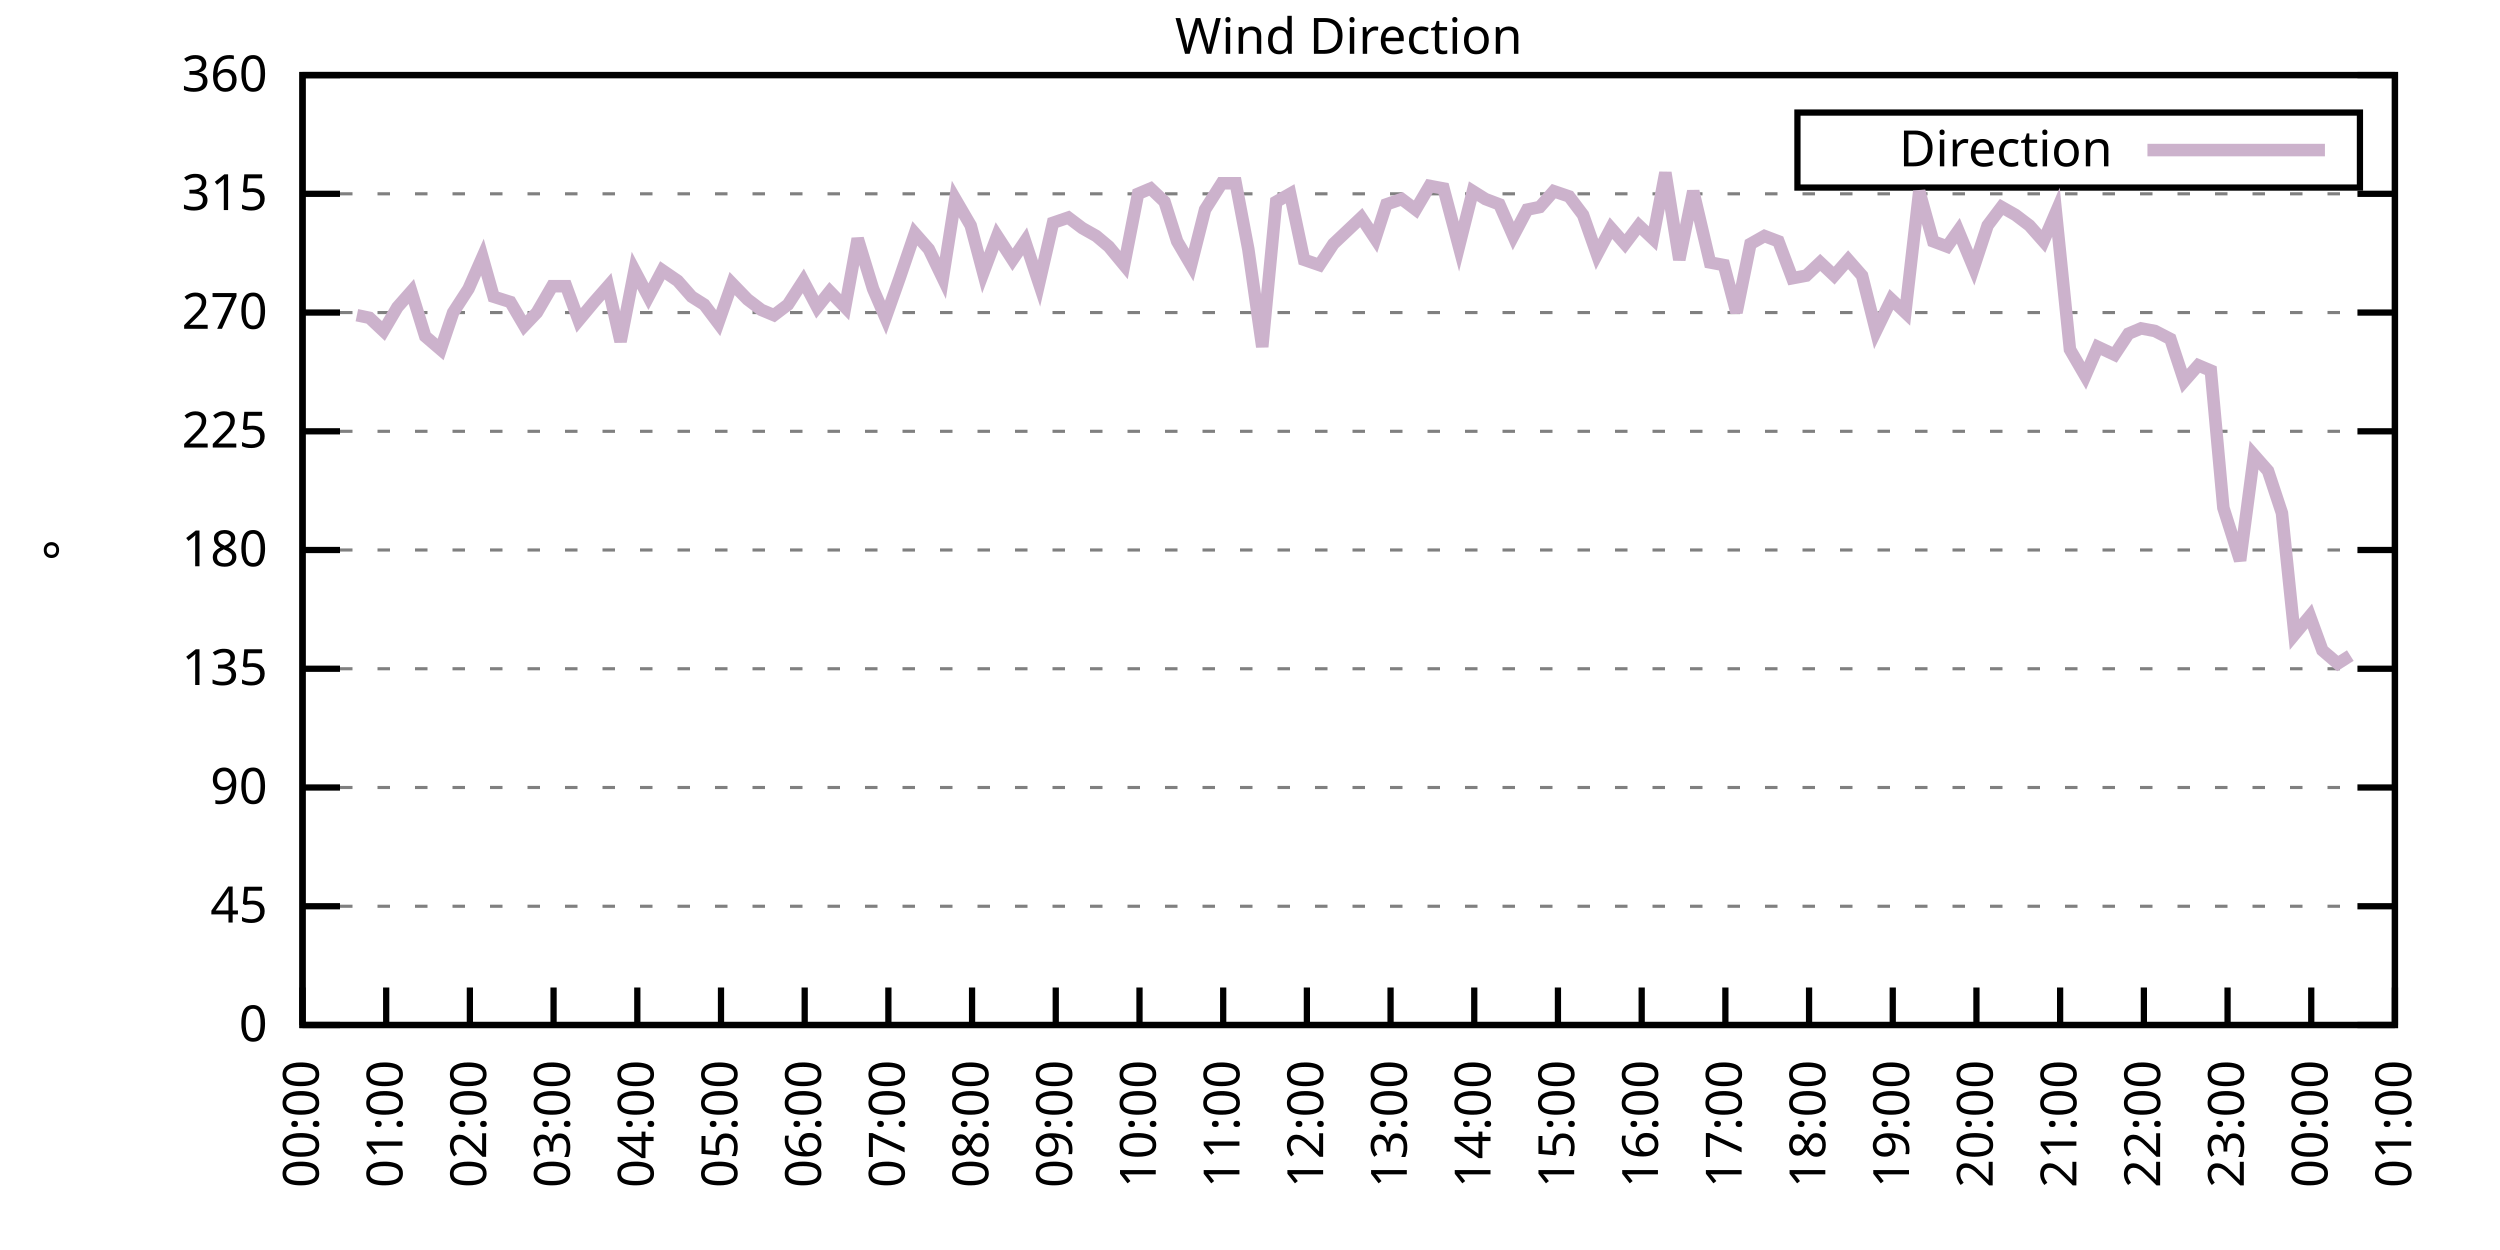
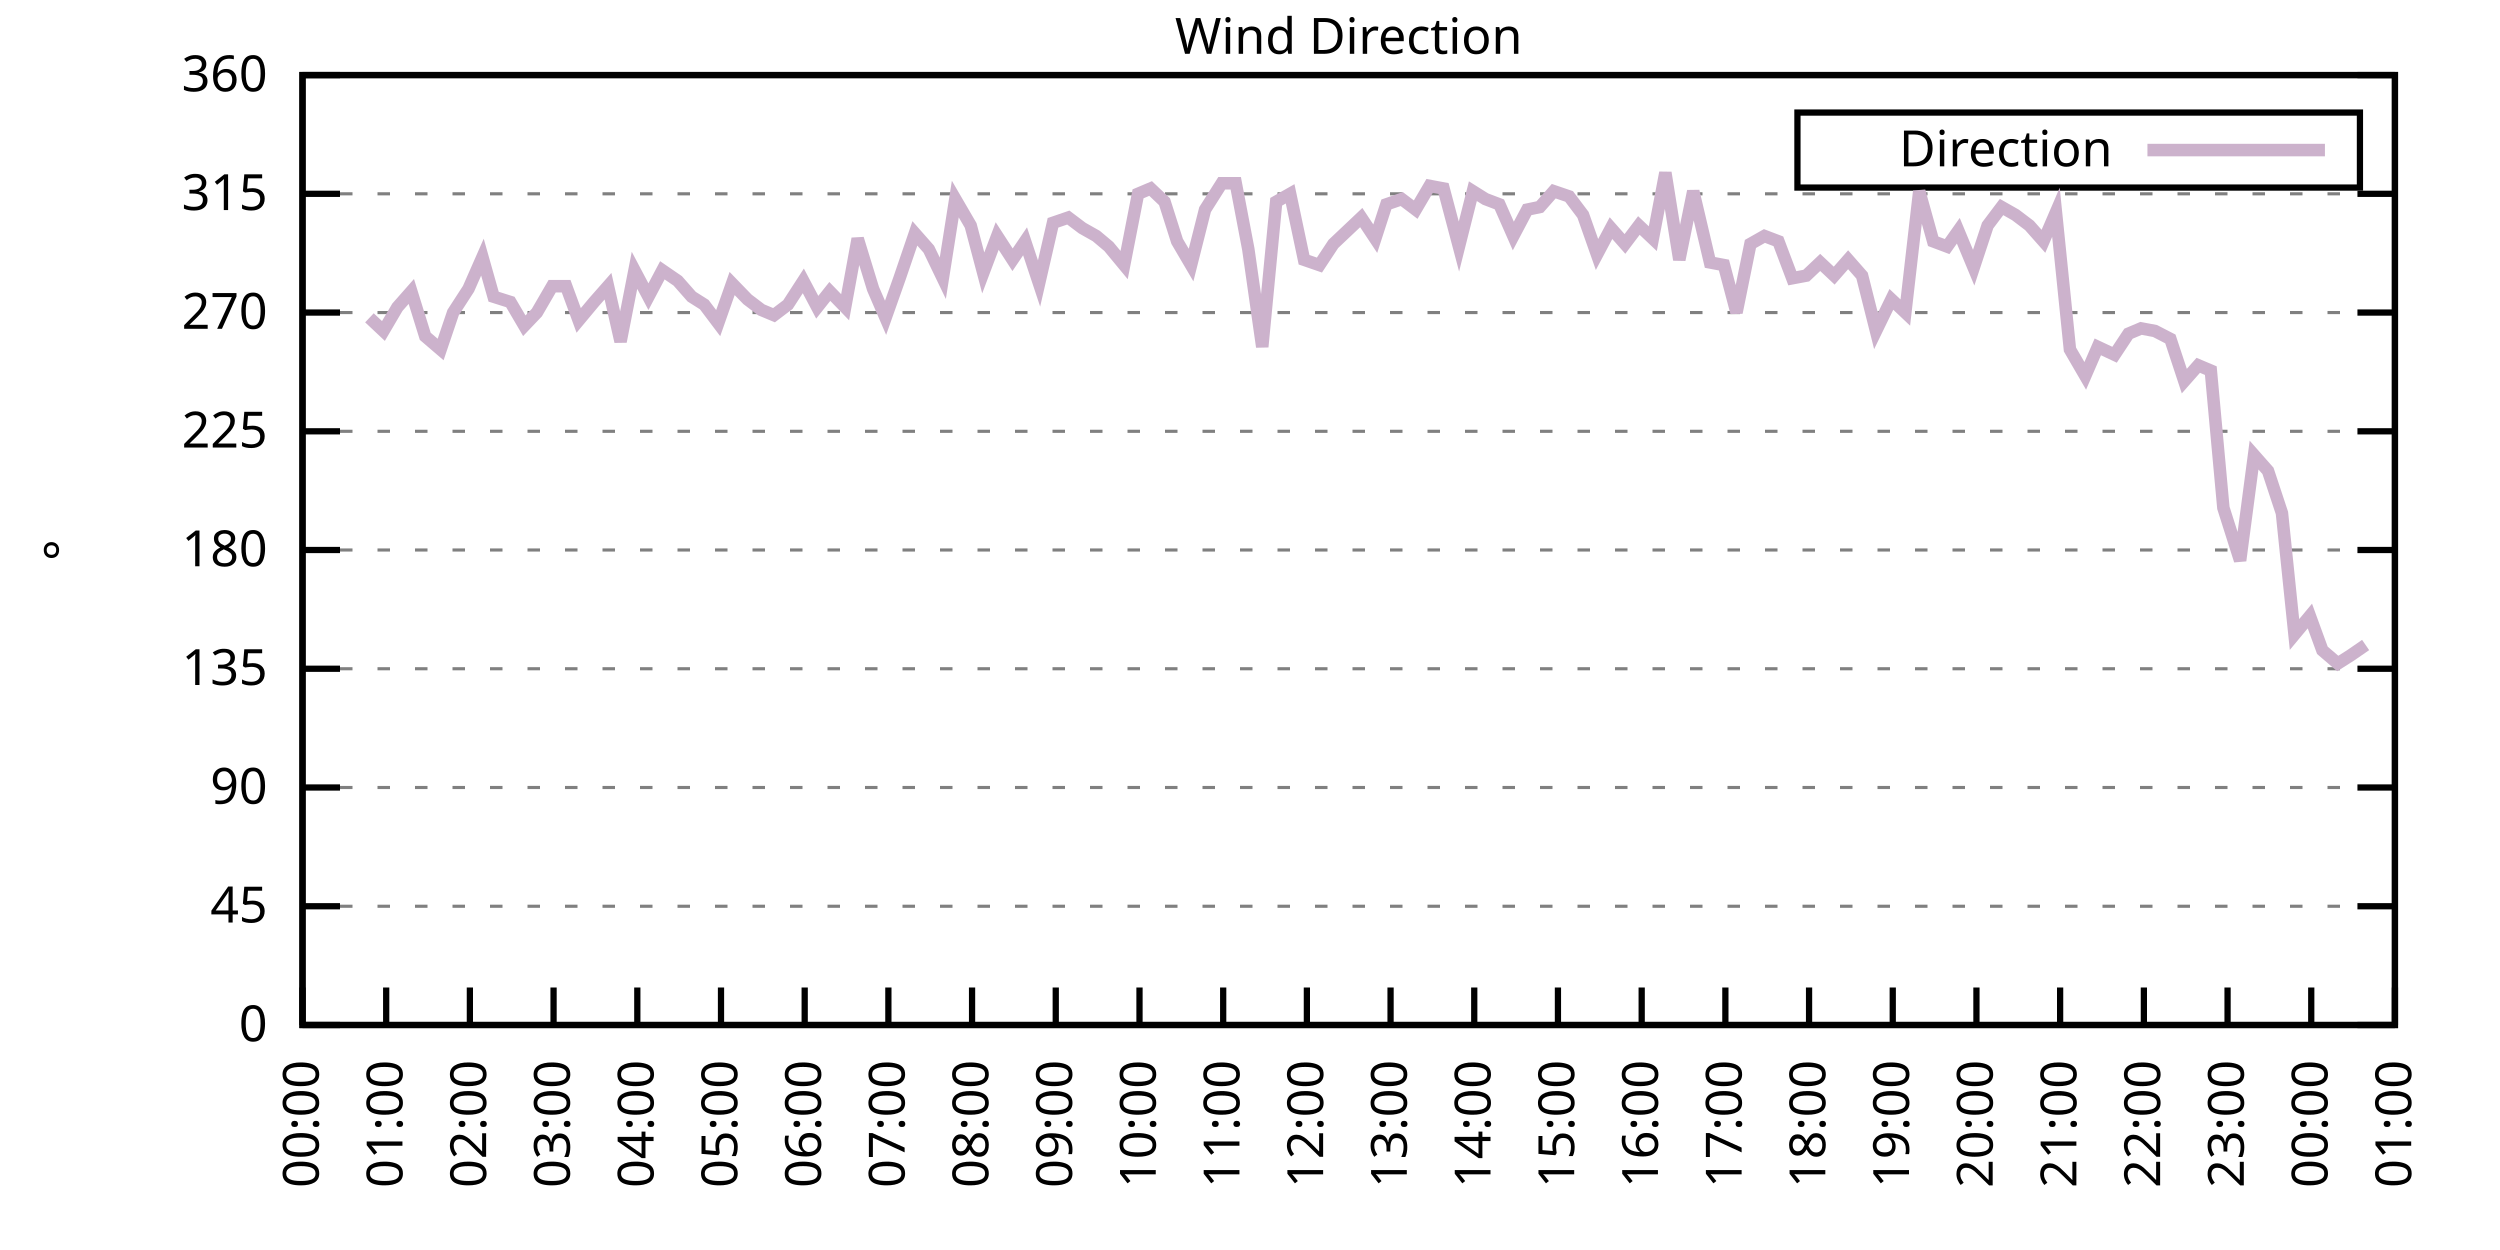
<svg xmlns="http://www.w3.org/2000/svg" xmlns:xlink="http://www.w3.org/1999/xlink" width="400" height="200" viewBox="0 0 400 200">
  <g id="gnuplot_canvas">
    <rect x="0" y="0" width="400" height="200" fill="none" />
    <defs>
      <circle id="gpDot" r="0.5" stroke-width="0.5" stroke="currentColor" />
      <path id="gpPt0" stroke-width="0.333" stroke="currentColor" d="M-1,0 h2 M0,-1 v2" />
      <path id="gpPt1" stroke-width="0.333" stroke="currentColor" d="M-1,-1 L1,1 M1,-1 L-1,1" />
      <path id="gpPt2" stroke-width="0.333" stroke="currentColor" d="M-1,0 L1,0 M0,-1 L0,1 M-1,-1 L1,1 M-1,1 L1,-1" />
      <rect id="gpPt3" stroke-width="0.333" stroke="currentColor" x="-1" y="-1" width="2" height="2" />
      <rect id="gpPt4" stroke-width="0.333" stroke="currentColor" fill="currentColor" x="-1" y="-1" width="2" height="2" />
      <circle id="gpPt5" stroke-width="0.333" stroke="currentColor" cx="0" cy="0" r="1" />
      <use xlink:href="#gpPt5" id="gpPt6" fill="currentColor" stroke="none" />
      <path id="gpPt7" stroke-width="0.333" stroke="currentColor" d="M0,-1.33 L-1.33,0.67 L1.33,0.67 z" />
      <use xlink:href="#gpPt7" id="gpPt8" fill="currentColor" stroke="none" />
      <use xlink:href="#gpPt7" id="gpPt9" stroke="currentColor" transform="rotate(180)" />
      <use xlink:href="#gpPt9" id="gpPt10" fill="currentColor" stroke="none" />
      <use xlink:href="#gpPt3" id="gpPt11" stroke="currentColor" transform="rotate(45)" />
      <use xlink:href="#gpPt11" id="gpPt12" fill="currentColor" stroke="none" />
      <path id="gpPt13" stroke-width="0.333" stroke="currentColor" d="M0,1.330 L1.265,0.411 L0.782,-1.067 L-0.782,-1.076 L-1.265,0.411 z" />
      <use xlink:href="#gpPt13" id="gpPt14" fill="currentColor" stroke="none" />
      <filter id="textbox" filterUnits="objectBoundingBox" x="0" y="0" height="1" width="1">
        <feFlood flood-color="white" flood-opacity="1" result="bgnd" />
        <feComposite in="SourceGraphic" in2="bgnd" operator="atop" />
      </filter>
      <filter id="greybox" filterUnits="objectBoundingBox" x="0" y="0" height="1" width="1">
        <feFlood flood-color="lightgrey" flood-opacity="1" result="grey" />
        <feComposite in="SourceGraphic" in2="grey" operator="atop" />
      </filter>
    </defs>
    <g fill="none" color="white" stroke="currentColor" stroke-width="1.00" stroke-linecap="butt" stroke-linejoin="miter">
</g>
    <g fill="none" color="black" stroke="currentColor" stroke-width="1.00" stroke-linecap="butt" stroke-linejoin="miter">
      <g stroke="none" shape-rendering="crispEdges">
        <polygon fill="rgb(255, 255, 255)" points="48.40,164.00 383.18,164.00 383.18,12.02 48.40,12.02 " />
      </g>
    </g>
    <g fill="none" color="black" stroke="currentColor" stroke-width="1.00" stroke-linecap="butt" stroke-linejoin="miter">
</g>
    <g fill="none" color="black" stroke="black" stroke-width="0.50" stroke-linecap="butt" stroke-linejoin="miter">
</g>
    <g fill="none" color="gray" stroke="currentColor" stroke-width="0.50" stroke-linecap="butt" stroke-linejoin="miter">
      <path stroke="gray" stroke-dasharray="2,4" class="gridline" d="M48.40,164.00 L383.19,164.00  " />
    </g>
    <g fill="none" color="gray" stroke="gray" stroke-width="1.00" stroke-linecap="butt" stroke-linejoin="miter">
</g>
    <g fill="none" color="black" stroke="currentColor" stroke-width="1.00" stroke-linecap="butt" stroke-linejoin="miter">
      <path stroke="black" d="M48.40,164.00 L54.40,164.00 M383.19,164.00 L377.19,164.00  " />
      <g transform="translate(42.80,166.60)" stroke="none" fill="black" font-family="Sans" font-size="8.00" text-anchor="end">
        <text>
          <tspan font-family="Sans"> 0</tspan>
        </text>
      </g>
    </g>
    <g fill="none" color="black" stroke="currentColor" stroke-width="1.00" stroke-linecap="butt" stroke-linejoin="miter">
</g>
    <g fill="none" color="black" stroke="black" stroke-width="0.50" stroke-linecap="butt" stroke-linejoin="miter">
</g>
    <g fill="none" color="gray" stroke="currentColor" stroke-width="0.50" stroke-linecap="butt" stroke-linejoin="miter">
      <path stroke="gray" stroke-dasharray="2,4" class="gridline" d="M48.40,145.00 L383.19,145.00  " />
    </g>
    <g fill="none" color="gray" stroke="gray" stroke-width="1.00" stroke-linecap="butt" stroke-linejoin="miter">
</g>
    <g fill="none" color="black" stroke="currentColor" stroke-width="1.00" stroke-linecap="butt" stroke-linejoin="miter">
      <path stroke="black" d="M48.40,145.00 L54.40,145.00 M383.19,145.00 L377.19,145.00  " />
      <g transform="translate(42.80,147.60)" stroke="none" fill="black" font-family="Sans" font-size="8.00" text-anchor="end">
        <text>
          <tspan font-family="Sans"> 45</tspan>
        </text>
      </g>
    </g>
    <g fill="none" color="black" stroke="currentColor" stroke-width="1.00" stroke-linecap="butt" stroke-linejoin="miter">
</g>
    <g fill="none" color="black" stroke="black" stroke-width="0.50" stroke-linecap="butt" stroke-linejoin="miter">
</g>
    <g fill="none" color="gray" stroke="currentColor" stroke-width="0.50" stroke-linecap="butt" stroke-linejoin="miter">
      <path stroke="gray" stroke-dasharray="2,4" class="gridline" d="M48.40,126.00 L383.19,126.00  " />
    </g>
    <g fill="none" color="gray" stroke="gray" stroke-width="1.00" stroke-linecap="butt" stroke-linejoin="miter">
</g>
    <g fill="none" color="black" stroke="currentColor" stroke-width="1.00" stroke-linecap="butt" stroke-linejoin="miter">
      <path stroke="black" d="M48.40,126.00 L54.40,126.00 M383.19,126.00 L377.19,126.00  " />
      <g transform="translate(42.80,128.60)" stroke="none" fill="black" font-family="Sans" font-size="8.00" text-anchor="end">
        <text>
          <tspan font-family="Sans"> 90</tspan>
        </text>
      </g>
    </g>
    <g fill="none" color="black" stroke="currentColor" stroke-width="1.00" stroke-linecap="butt" stroke-linejoin="miter">
</g>
    <g fill="none" color="black" stroke="black" stroke-width="0.50" stroke-linecap="butt" stroke-linejoin="miter">
</g>
    <g fill="none" color="gray" stroke="currentColor" stroke-width="0.50" stroke-linecap="butt" stroke-linejoin="miter">
      <path stroke="gray" stroke-dasharray="2,4" class="gridline" d="M48.40,107.00 L383.19,107.00  " />
    </g>
    <g fill="none" color="gray" stroke="gray" stroke-width="1.00" stroke-linecap="butt" stroke-linejoin="miter">
</g>
    <g fill="none" color="black" stroke="currentColor" stroke-width="1.00" stroke-linecap="butt" stroke-linejoin="miter">
      <path stroke="black" d="M48.40,107.00 L54.40,107.00 M383.19,107.00 L377.19,107.00  " />
      <g transform="translate(42.80,109.60)" stroke="none" fill="black" font-family="Sans" font-size="8.00" text-anchor="end">
        <text>
          <tspan font-family="Sans"> 135</tspan>
        </text>
      </g>
    </g>
    <g fill="none" color="black" stroke="currentColor" stroke-width="1.00" stroke-linecap="butt" stroke-linejoin="miter">
</g>
    <g fill="none" color="black" stroke="black" stroke-width="0.50" stroke-linecap="butt" stroke-linejoin="miter">
</g>
    <g fill="none" color="gray" stroke="currentColor" stroke-width="0.50" stroke-linecap="butt" stroke-linejoin="miter">
      <path stroke="gray" stroke-dasharray="2,4" class="gridline" d="M48.40,88.00 L383.19,88.00  " />
    </g>
    <g fill="none" color="gray" stroke="gray" stroke-width="1.00" stroke-linecap="butt" stroke-linejoin="miter">
</g>
    <g fill="none" color="black" stroke="currentColor" stroke-width="1.00" stroke-linecap="butt" stroke-linejoin="miter">
      <path stroke="black" d="M48.40,88.00 L54.40,88.00 M383.19,88.00 L377.19,88.00  " />
      <g transform="translate(42.80,90.60)" stroke="none" fill="black" font-family="Sans" font-size="8.00" text-anchor="end">
        <text>
          <tspan font-family="Sans"> 180</tspan>
        </text>
      </g>
    </g>
    <g fill="none" color="black" stroke="currentColor" stroke-width="1.00" stroke-linecap="butt" stroke-linejoin="miter">
</g>
    <g fill="none" color="black" stroke="black" stroke-width="0.50" stroke-linecap="butt" stroke-linejoin="miter">
</g>
    <g fill="none" color="gray" stroke="currentColor" stroke-width="0.50" stroke-linecap="butt" stroke-linejoin="miter">
      <path stroke="gray" stroke-dasharray="2,4" class="gridline" d="M48.40,69.01 L383.19,69.01  " />
    </g>
    <g fill="none" color="gray" stroke="gray" stroke-width="1.00" stroke-linecap="butt" stroke-linejoin="miter">
</g>
    <g fill="none" color="black" stroke="currentColor" stroke-width="1.00" stroke-linecap="butt" stroke-linejoin="miter">
      <path stroke="black" d="M48.40,69.01 L54.40,69.01 M383.19,69.01 L377.19,69.01  " />
      <g transform="translate(42.80,71.61)" stroke="none" fill="black" font-family="Sans" font-size="8.00" text-anchor="end">
        <text>
          <tspan font-family="Sans"> 225</tspan>
        </text>
      </g>
    </g>
    <g fill="none" color="black" stroke="currentColor" stroke-width="1.00" stroke-linecap="butt" stroke-linejoin="miter">
</g>
    <g fill="none" color="black" stroke="black" stroke-width="0.50" stroke-linecap="butt" stroke-linejoin="miter">
</g>
    <g fill="none" color="gray" stroke="currentColor" stroke-width="0.50" stroke-linecap="butt" stroke-linejoin="miter">
      <path stroke="gray" stroke-dasharray="2,4" class="gridline" d="M48.40,50.01 L383.19,50.01  " />
    </g>
    <g fill="none" color="gray" stroke="gray" stroke-width="1.00" stroke-linecap="butt" stroke-linejoin="miter">
</g>
    <g fill="none" color="black" stroke="currentColor" stroke-width="1.00" stroke-linecap="butt" stroke-linejoin="miter">
      <path stroke="black" d="M48.40,50.01 L54.40,50.01 M383.19,50.01 L377.19,50.01  " />
      <g transform="translate(42.80,52.61)" stroke="none" fill="black" font-family="Sans" font-size="8.00" text-anchor="end">
        <text>
          <tspan font-family="Sans"> 270</tspan>
        </text>
      </g>
    </g>
    <g fill="none" color="black" stroke="currentColor" stroke-width="1.00" stroke-linecap="butt" stroke-linejoin="miter">
</g>
    <g fill="none" color="black" stroke="black" stroke-width="0.50" stroke-linecap="butt" stroke-linejoin="miter">
</g>
    <g fill="none" color="gray" stroke="currentColor" stroke-width="0.50" stroke-linecap="butt" stroke-linejoin="miter">
      <path stroke="gray" stroke-dasharray="2,4" class="gridline" d="M48.40,31.01 L383.19,31.01  " />
    </g>
    <g fill="none" color="gray" stroke="gray" stroke-width="1.00" stroke-linecap="butt" stroke-linejoin="miter">
</g>
    <g fill="none" color="black" stroke="currentColor" stroke-width="1.00" stroke-linecap="butt" stroke-linejoin="miter">
      <path stroke="black" d="M48.40,31.01 L54.40,31.01 M383.19,31.01 L377.19,31.01  " />
      <g transform="translate(42.80,33.61)" stroke="none" fill="black" font-family="Sans" font-size="8.00" text-anchor="end">
        <text>
          <tspan font-family="Sans"> 315</tspan>
        </text>
      </g>
    </g>
    <g fill="none" color="black" stroke="currentColor" stroke-width="1.00" stroke-linecap="butt" stroke-linejoin="miter">
</g>
    <g fill="none" color="black" stroke="black" stroke-width="0.50" stroke-linecap="butt" stroke-linejoin="miter">
</g>
    <g fill="none" color="gray" stroke="currentColor" stroke-width="0.50" stroke-linecap="butt" stroke-linejoin="miter">
      <path stroke="gray" stroke-dasharray="2,4" class="gridline" d="M48.40,12.01 L383.19,12.01  " />
    </g>
    <g fill="none" color="gray" stroke="gray" stroke-width="1.00" stroke-linecap="butt" stroke-linejoin="miter">
</g>
    <g fill="none" color="black" stroke="currentColor" stroke-width="1.00" stroke-linecap="butt" stroke-linejoin="miter">
      <path stroke="black" d="M48.40,12.01 L54.40,12.01 M383.19,12.01 L377.19,12.01  " />
      <g transform="translate(42.80,14.61)" stroke="none" fill="black" font-family="Sans" font-size="8.00" text-anchor="end">
        <text>
          <tspan font-family="Sans"> 360</tspan>
        </text>
      </g>
    </g>
    <g fill="none" color="black" stroke="currentColor" stroke-width="1.00" stroke-linecap="butt" stroke-linejoin="miter">
      <path stroke="black" d="M48.40,164.00 L48.40,158.00  " />
      <g transform="translate(51.00,169.60) rotate(270.00)" stroke="none" fill="black" font-family="Sans" font-size="8.00" text-anchor="end">
        <text>
          <tspan font-family="Sans">00:00</tspan>
        </text>
      </g>
    </g>
    <g fill="none" color="black" stroke="currentColor" stroke-width="1.00" stroke-linecap="butt" stroke-linejoin="miter">
      <path stroke="black" d="M61.79,164.00 L61.79,158.00  " />
      <g transform="translate(64.39,169.60) rotate(270.00)" stroke="none" fill="black" font-family="Sans" font-size="8.00" text-anchor="end">
        <text>
          <tspan font-family="Sans">01:00</tspan>
        </text>
      </g>
    </g>
    <g fill="none" color="black" stroke="currentColor" stroke-width="1.00" stroke-linecap="butt" stroke-linejoin="miter">
      <path stroke="black" d="M75.18,164.00 L75.18,158.00  " />
      <g transform="translate(77.78,169.60) rotate(270.00)" stroke="none" fill="black" font-family="Sans" font-size="8.00" text-anchor="end">
        <text>
          <tspan font-family="Sans">02:00</tspan>
        </text>
      </g>
    </g>
    <g fill="none" color="black" stroke="currentColor" stroke-width="1.00" stroke-linecap="butt" stroke-linejoin="miter">
      <path stroke="black" d="M88.57,164.00 L88.57,158.00  " />
      <g transform="translate(91.17,169.60) rotate(270.00)" stroke="none" fill="black" font-family="Sans" font-size="8.00" text-anchor="end">
        <text>
          <tspan font-family="Sans">03:00</tspan>
        </text>
      </g>
    </g>
    <g fill="none" color="black" stroke="currentColor" stroke-width="1.00" stroke-linecap="butt" stroke-linejoin="miter">
      <path stroke="black" d="M101.97,164.00 L101.97,158.00  " />
      <g transform="translate(104.57,169.60) rotate(270.00)" stroke="none" fill="black" font-family="Sans" font-size="8.00" text-anchor="end">
        <text>
          <tspan font-family="Sans">04:00</tspan>
        </text>
      </g>
    </g>
    <g fill="none" color="black" stroke="currentColor" stroke-width="1.00" stroke-linecap="butt" stroke-linejoin="miter">
      <path stroke="black" d="M115.36,164.00 L115.36,158.00  " />
      <g transform="translate(117.96,169.60) rotate(270.00)" stroke="none" fill="black" font-family="Sans" font-size="8.00" text-anchor="end">
        <text>
          <tspan font-family="Sans">05:00</tspan>
        </text>
      </g>
    </g>
    <g fill="none" color="black" stroke="currentColor" stroke-width="1.00" stroke-linecap="butt" stroke-linejoin="miter">
      <path stroke="black" d="M128.75,164.00 L128.75,158.00  " />
      <g transform="translate(131.35,169.60) rotate(270.00)" stroke="none" fill="black" font-family="Sans" font-size="8.00" text-anchor="end">
        <text>
          <tspan font-family="Sans">06:00</tspan>
        </text>
      </g>
    </g>
    <g fill="none" color="black" stroke="currentColor" stroke-width="1.00" stroke-linecap="butt" stroke-linejoin="miter">
      <path stroke="black" d="M142.14,164.00 L142.14,158.00  " />
      <g transform="translate(144.74,169.60) rotate(270.00)" stroke="none" fill="black" font-family="Sans" font-size="8.00" text-anchor="end">
        <text>
          <tspan font-family="Sans">07:00</tspan>
        </text>
      </g>
    </g>
    <g fill="none" color="black" stroke="currentColor" stroke-width="1.00" stroke-linecap="butt" stroke-linejoin="miter">
      <path stroke="black" d="M155.53,164.00 L155.53,158.00  " />
      <g transform="translate(158.13,169.60) rotate(270.00)" stroke="none" fill="black" font-family="Sans" font-size="8.00" text-anchor="end">
        <text>
          <tspan font-family="Sans">08:00</tspan>
        </text>
      </g>
    </g>
    <g fill="none" color="black" stroke="currentColor" stroke-width="1.00" stroke-linecap="butt" stroke-linejoin="miter">
      <path stroke="black" d="M168.92,164.00 L168.92,158.00  " />
      <g transform="translate(171.52,169.60) rotate(270.00)" stroke="none" fill="black" font-family="Sans" font-size="8.00" text-anchor="end">
        <text>
          <tspan font-family="Sans">09:00</tspan>
        </text>
      </g>
    </g>
    <g fill="none" color="black" stroke="currentColor" stroke-width="1.00" stroke-linecap="butt" stroke-linejoin="miter">
      <path stroke="black" d="M182.32,164.00 L182.32,158.00  " />
      <g transform="translate(184.92,169.60) rotate(270.00)" stroke="none" fill="black" font-family="Sans" font-size="8.00" text-anchor="end">
        <text>
          <tspan font-family="Sans">10:00</tspan>
        </text>
      </g>
    </g>
    <g fill="none" color="black" stroke="currentColor" stroke-width="1.00" stroke-linecap="butt" stroke-linejoin="miter">
      <path stroke="black" d="M195.71,164.00 L195.71,158.00  " />
      <g transform="translate(198.31,169.60) rotate(270.00)" stroke="none" fill="black" font-family="Sans" font-size="8.00" text-anchor="end">
        <text>
          <tspan font-family="Sans">11:00</tspan>
        </text>
      </g>
    </g>
    <g fill="none" color="black" stroke="currentColor" stroke-width="1.00" stroke-linecap="butt" stroke-linejoin="miter">
      <path stroke="black" d="M209.10,164.00 L209.10,158.00  " />
      <g transform="translate(211.70,169.60) rotate(270.00)" stroke="none" fill="black" font-family="Sans" font-size="8.00" text-anchor="end">
        <text>
          <tspan font-family="Sans">12:00</tspan>
        </text>
      </g>
    </g>
    <g fill="none" color="black" stroke="currentColor" stroke-width="1.00" stroke-linecap="butt" stroke-linejoin="miter">
      <path stroke="black" d="M222.49,164.00 L222.49,158.00  " />
      <g transform="translate(225.09,169.60) rotate(270.00)" stroke="none" fill="black" font-family="Sans" font-size="8.00" text-anchor="end">
        <text>
          <tspan font-family="Sans">13:00</tspan>
        </text>
      </g>
    </g>
    <g fill="none" color="black" stroke="currentColor" stroke-width="1.00" stroke-linecap="butt" stroke-linejoin="miter">
      <path stroke="black" d="M235.88,164.00 L235.88,158.00  " />
      <g transform="translate(238.48,169.60) rotate(270.00)" stroke="none" fill="black" font-family="Sans" font-size="8.00" text-anchor="end">
        <text>
          <tspan font-family="Sans">14:00</tspan>
        </text>
      </g>
    </g>
    <g fill="none" color="black" stroke="currentColor" stroke-width="1.00" stroke-linecap="butt" stroke-linejoin="miter">
      <path stroke="black" d="M249.27,164.00 L249.27,158.00  " />
      <g transform="translate(251.87,169.60) rotate(270.00)" stroke="none" fill="black" font-family="Sans" font-size="8.00" text-anchor="end">
        <text>
          <tspan font-family="Sans">15:00</tspan>
        </text>
      </g>
    </g>
    <g fill="none" color="black" stroke="currentColor" stroke-width="1.00" stroke-linecap="butt" stroke-linejoin="miter">
      <path stroke="black" d="M262.67,164.00 L262.67,158.00  " />
      <g transform="translate(265.27,169.60) rotate(270.00)" stroke="none" fill="black" font-family="Sans" font-size="8.00" text-anchor="end">
        <text>
          <tspan font-family="Sans">16:00</tspan>
        </text>
      </g>
    </g>
    <g fill="none" color="black" stroke="currentColor" stroke-width="1.00" stroke-linecap="butt" stroke-linejoin="miter">
      <path stroke="black" d="M276.06,164.00 L276.06,158.00  " />
      <g transform="translate(278.66,169.60) rotate(270.00)" stroke="none" fill="black" font-family="Sans" font-size="8.00" text-anchor="end">
        <text>
          <tspan font-family="Sans">17:00</tspan>
        </text>
      </g>
    </g>
    <g fill="none" color="black" stroke="currentColor" stroke-width="1.00" stroke-linecap="butt" stroke-linejoin="miter">
      <path stroke="black" d="M289.45,164.00 L289.45,158.00  " />
      <g transform="translate(292.05,169.60) rotate(270.00)" stroke="none" fill="black" font-family="Sans" font-size="8.00" text-anchor="end">
        <text>
          <tspan font-family="Sans">18:00</tspan>
        </text>
      </g>
    </g>
    <g fill="none" color="black" stroke="currentColor" stroke-width="1.00" stroke-linecap="butt" stroke-linejoin="miter">
      <path stroke="black" d="M302.84,164.00 L302.84,158.00  " />
      <g transform="translate(305.44,169.60) rotate(270.00)" stroke="none" fill="black" font-family="Sans" font-size="8.00" text-anchor="end">
        <text>
          <tspan font-family="Sans">19:00</tspan>
        </text>
      </g>
    </g>
    <g fill="none" color="black" stroke="currentColor" stroke-width="1.00" stroke-linecap="butt" stroke-linejoin="miter">
      <path stroke="black" d="M316.23,164.00 L316.23,158.00  " />
      <g transform="translate(318.83,169.60) rotate(270.00)" stroke="none" fill="black" font-family="Sans" font-size="8.00" text-anchor="end">
        <text>
          <tspan font-family="Sans">20:00</tspan>
        </text>
      </g>
    </g>
    <g fill="none" color="black" stroke="currentColor" stroke-width="1.00" stroke-linecap="butt" stroke-linejoin="miter">
      <path stroke="black" d="M329.62,164.00 L329.62,158.00  " />
      <g transform="translate(332.22,169.60) rotate(270.00)" stroke="none" fill="black" font-family="Sans" font-size="8.00" text-anchor="end">
        <text>
          <tspan font-family="Sans">21:00</tspan>
        </text>
      </g>
    </g>
    <g fill="none" color="black" stroke="currentColor" stroke-width="1.00" stroke-linecap="butt" stroke-linejoin="miter">
      <path stroke="black" d="M343.02,164.00 L343.02,158.00  " />
      <g transform="translate(345.62,169.60) rotate(270.00)" stroke="none" fill="black" font-family="Sans" font-size="8.00" text-anchor="end">
        <text>
          <tspan font-family="Sans">22:00</tspan>
        </text>
      </g>
    </g>
    <g fill="none" color="black" stroke="currentColor" stroke-width="1.00" stroke-linecap="butt" stroke-linejoin="miter">
      <path stroke="black" d="M356.41,164.00 L356.41,158.00  " />
      <g transform="translate(359.01,169.60) rotate(270.00)" stroke="none" fill="black" font-family="Sans" font-size="8.00" text-anchor="end">
        <text>
          <tspan font-family="Sans">23:00</tspan>
        </text>
      </g>
    </g>
    <g fill="none" color="black" stroke="currentColor" stroke-width="1.00" stroke-linecap="butt" stroke-linejoin="miter">
      <path stroke="black" d="M369.80,164.00 L369.80,158.00  " />
      <g transform="translate(372.40,169.60) rotate(270.00)" stroke="none" fill="black" font-family="Sans" font-size="8.00" text-anchor="end">
        <text>
          <tspan font-family="Sans">00:00</tspan>
        </text>
      </g>
    </g>
    <g fill="none" color="black" stroke="currentColor" stroke-width="1.00" stroke-linecap="butt" stroke-linejoin="miter">
      <path stroke="black" d="M383.19,164.00 L383.19,158.00  " />
      <g transform="translate(385.79,169.60) rotate(270.00)" stroke="none" fill="black" font-family="Sans" font-size="8.00" text-anchor="end">
        <text>
          <tspan font-family="Sans">01:00</tspan>
        </text>
      </g>
    </g>
    <g fill="none" color="black" stroke="currentColor" stroke-width="1.00" stroke-linecap="butt" stroke-linejoin="miter">
</g>
    <g fill="none" color="black" stroke="currentColor" stroke-width="1.00" stroke-linecap="butt" stroke-linejoin="miter">
      <path stroke="black" d="M48.40,12.01 L48.40,164.00 L383.19,164.00 L383.19,12.01 L48.40,12.01 Z  " />
    </g>
    <g fill="none" color="black" stroke="currentColor" stroke-width="1.00" stroke-linecap="butt" stroke-linejoin="miter">
</g>
    <g fill="none" color="black" stroke="currentColor" stroke-width="1.00" stroke-linecap="butt" stroke-linejoin="miter">
      <path stroke="black" d="M287.59,30.01 L287.59,18.01 L377.59,18.01 L377.59,30.01 L287.59,30.01 Z  " />
    </g>
    <g id="Wind_direction_plot_1">
      <g fill="none" color="white" stroke="black" stroke-width="2.00" stroke-linecap="butt" stroke-linejoin="miter">
</g>
      <g fill="none" color="black" stroke="currentColor" stroke-width="2.00" stroke-linecap="butt" stroke-linejoin="miter">
        <g transform="translate(337.99,26.61)" stroke="none" fill="black" font-family="Sans" font-size="8.00" text-anchor="end">
          <text>
            <tspan font-family="Sans">Direction</tspan>
          </text>
        </g>
      </g>
      <g fill="none" color="black" stroke="currentColor" stroke-width="2.00" stroke-linecap="butt" stroke-linejoin="miter">
-         <path stroke="rgb(204, 178, 204)" d="M343.59,24.01 L371.99,24.01 M57.10,50.43 L59.11,50.85 L61.35,52.96 L63.58,49.16 L65.81,46.63 L68.04,53.81   L70.50,55.92 L72.50,50.01 L74.96,46.21 L77.19,41.14 L78.98,47.47 L81.66,48.32 L83.89,52.12 L85.90,50.01   L88.35,45.79 L90.58,45.79 L92.59,51.27 L95.05,48.32 L97.28,45.79 L99.29,54.65 L101.52,43.25 L103.75,47.47   L105.98,43.25 L108.44,44.94 L110.67,47.47 L112.68,48.74 L114.91,51.70 L117.14,45.36 L119.60,47.90 L121.83,49.59   L123.84,50.43 L126.07,48.74 L128.53,44.94 L130.76,49.16 L132.77,46.63 L135.22,49.16 L137.23,38.19 L139.69,46.21   L141.69,50.85 L143.93,44.52 L146.38,37.34 L148.61,39.87 L150.85,44.52 L152.85,31.85 L155.31,36.08 L157.32,43.67   L159.55,37.76 L162.01,41.56 L164.01,38.61 L166.25,45.36 L168.48,35.65 L170.93,34.81 L173.17,36.50 L175.40,37.76   L177.41,39.45 L179.86,42.41 L182.09,31.01 L184.10,30.16 L186.33,32.28 L188.34,38.61 L190.57,42.41 L192.81,33.54   L195.48,29.32 L197.72,29.32 L199.73,39.87 L201.96,55.50 L204.19,32.28 L206.42,31.01 L208.65,41.56 L211.11,42.41   L213.34,39.03 L215.57,36.92 L217.80,34.81 L220.04,38.19 L221.82,32.70 L224.28,31.85 L226.51,33.54 L228.74,29.74   L230.97,30.16 L233.43,39.45 L235.66,30.59 L237.67,31.85 L239.90,32.70 L242.13,37.76 L244.36,33.54 L246.37,33.12   L248.60,30.59 L251.06,31.43 L253.29,34.39 L255.52,40.72 L257.76,36.50 L259.99,39.03 L262.22,36.08 L264.45,38.19   L266.46,27.63 L268.69,41.56 L270.92,30.59 L273.60,41.99 L275.83,42.41 L277.84,50.01 L280.07,39.03 L282.31,37.76   L284.54,38.61 L286.77,44.52 L289.00,44.10 L291.23,41.99 L293.47,44.10 L295.70,41.56 L297.93,44.10 L300.16,52.96   L302.62,47.90 L304.85,50.01 L307.08,30.59 L309.31,38.61 L311.54,39.45 L313.33,36.92 L315.79,42.83 L318.02,36.08   L320.25,33.12 L322.48,34.39 L324.71,36.08 L326.95,38.61 L328.95,33.96 L331.19,55.92 L333.64,60.14 L335.65,55.50   L338.33,56.76 L340.56,53.39 L342.57,52.54 L344.80,52.96 L347.26,54.23 L349.49,60.98 L351.72,58.45 L353.73,59.30   L355.74,81.25 L358.42,89.69 L360.65,72.81 L362.88,75.34 L365.11,82.09 L367.12,101.52 L369.58,98.56 L371.58,104.05   L374.04,106.16 L376.05,104.89  " />
+         <path stroke="rgb(204, 178, 204)" d="M343.59,24.01 L371.99,24.01 M59.11,50.85 L61.35,52.96 L63.58,49.16 L65.81,46.63 L68.04,53.81 L70.50,55.92   L72.50,50.01 L74.96,46.21 L77.19,41.14 L78.98,47.47 L81.66,48.32 L83.89,52.12 L85.90,50.01 L88.35,45.79   L90.58,45.79 L92.59,51.27 L95.05,48.32 L97.28,45.79 L99.29,54.65 L101.52,43.25 L103.75,47.47 L105.98,43.25   L108.44,44.94 L110.67,47.47 L112.68,48.74 L114.91,51.70 L117.14,45.36 L119.60,47.90 L121.83,49.59 L123.84,50.43   L126.07,48.74 L128.53,44.94 L130.76,49.16 L132.77,46.63 L135.22,49.16 L137.23,38.19 L139.69,46.21 L141.69,50.85   L143.93,44.52 L146.38,37.34 L148.61,39.87 L150.85,44.52 L152.85,31.85 L155.31,36.08 L157.32,43.67 L159.55,37.76   L162.01,41.56 L164.01,38.61 L166.25,45.36 L168.48,35.65 L170.93,34.81 L173.17,36.50 L175.40,37.76 L177.41,39.45   L179.86,42.41 L182.09,31.01 L184.10,30.16 L186.33,32.28 L188.34,38.61 L190.57,42.41 L192.81,33.54 L195.48,29.32   L197.72,29.32 L199.73,39.87 L201.96,55.50 L204.19,32.28 L206.42,31.01 L208.65,41.56 L211.11,42.41 L213.34,39.03   L215.57,36.92 L217.80,34.81 L220.04,38.19 L221.82,32.70 L224.28,31.85 L226.51,33.54 L228.74,29.74 L230.97,30.16   L233.43,39.45 L235.66,30.59 L237.67,31.85 L239.90,32.70 L242.13,37.76 L244.36,33.54 L246.37,33.12 L248.60,30.59   L251.06,31.43 L253.29,34.39 L255.52,40.72 L257.76,36.50 L259.99,39.03 L262.22,36.08 L264.45,38.19 L266.46,27.63   L268.69,41.56 L270.92,30.59 L273.60,41.99 L275.83,42.41 L277.84,50.01 L280.07,39.03 L282.31,37.76 L284.54,38.61   L286.77,44.52 L289.00,44.10 L291.23,41.99 L293.47,44.10 L295.70,41.56 L297.93,44.10 L300.16,52.96 L302.62,47.90   L304.85,50.01 L307.08,30.59 L309.31,38.61 L311.54,39.45 L313.33,36.92 L315.79,42.83 L318.02,36.08 L320.25,33.12   L322.48,34.39 L324.71,36.08 L326.95,38.61 L328.95,33.96 L331.19,55.92 L333.64,60.14 L335.65,55.50 L338.33,56.76   L340.56,53.39 L342.57,52.54 L344.80,52.96 L347.26,54.23 L349.49,60.98 L351.72,58.45 L353.73,59.30 L355.74,81.25   L358.42,89.69 L360.65,72.81 L362.88,75.34 L365.11,82.09 L367.12,101.52 L369.58,98.56 L371.58,104.05 L374.04,106.16   L376.05,104.89 L378.50,103.20  " />
      </g>
    </g>
    <g fill="none" color="black" stroke="currentColor" stroke-width="2.00" stroke-linecap="butt" stroke-linejoin="miter">
</g>
    <g fill="none" color="black" stroke="black" stroke-width="1.00" stroke-linecap="butt" stroke-linejoin="miter">
</g>
    <g fill="none" color="black" stroke="currentColor" stroke-width="1.00" stroke-linecap="butt" stroke-linejoin="miter">
      <path stroke="black" d="M48.40,12.01 L48.40,164.00 L383.19,164.00 L383.19,12.01 L48.40,12.01 Z  " />
      <g transform="translate(12.80,88.01) rotate(270.00)" stroke="none" fill="black" font-family="Sans" font-size="8.00" text-anchor="middle">
        <text>
          <tspan font-family="Sans">°</tspan>
        </text>
      </g>
    </g>
    <g fill="none" color="black" stroke="currentColor" stroke-width="1.00" stroke-linecap="butt" stroke-linejoin="miter">
</g>
    <g fill="none" color="black" stroke="currentColor" stroke-width="1.00" stroke-linecap="butt" stroke-linejoin="miter">
      <g transform="translate(215.79,8.61)" stroke="none" fill="black" font-family="Sans" font-size="8.00" text-anchor="middle">
        <text>
          <tspan font-family="Sans">Wind Direction</tspan>
        </text>
      </g>
    </g>
    <g fill="none" color="black" stroke="currentColor" stroke-width="1.00" stroke-linecap="butt" stroke-linejoin="miter">
</g>
  </g>
</svg>
